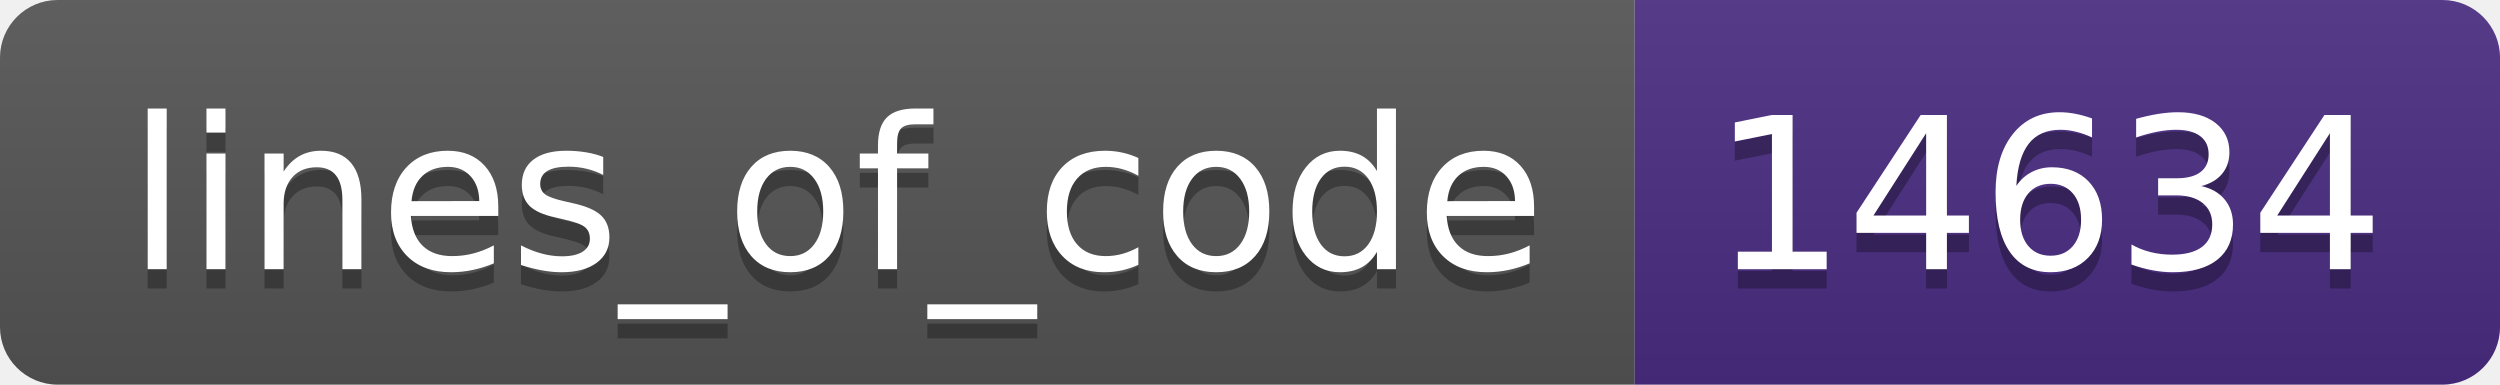
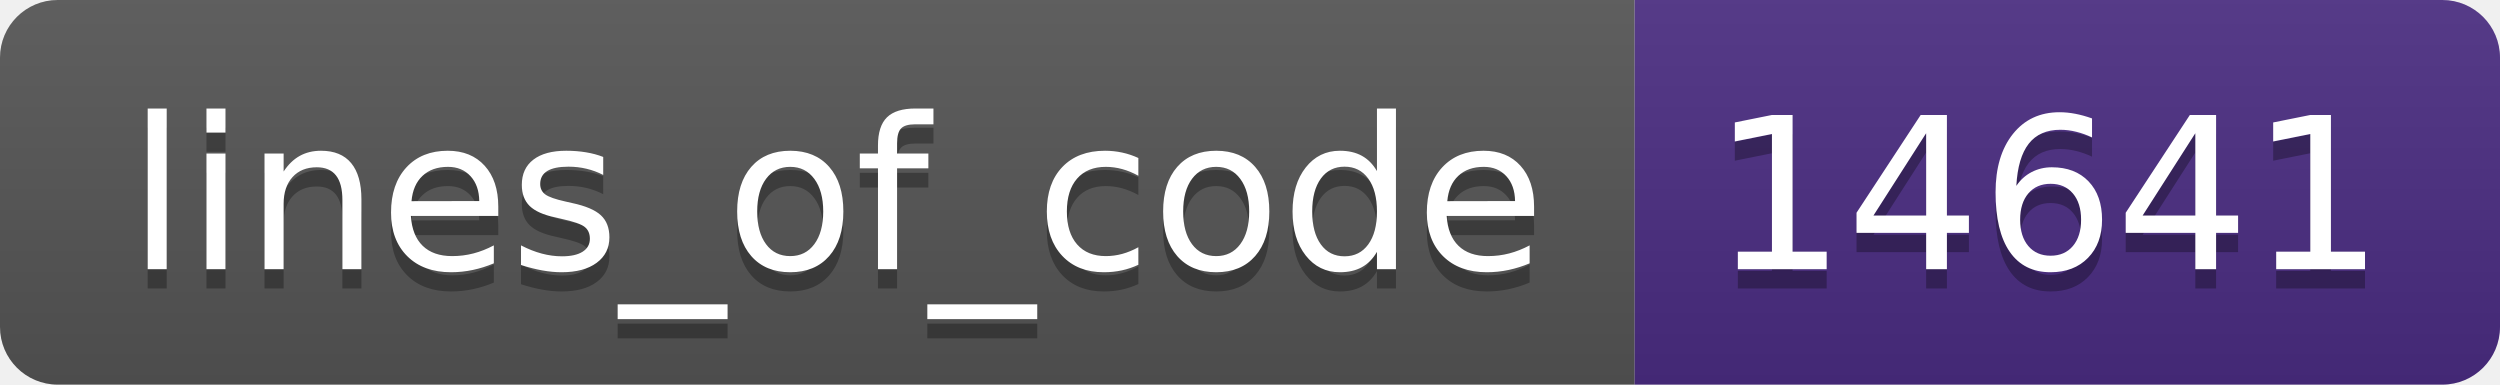
- <svg xmlns="http://www.w3.org/2000/svg" width="130" height="20" role="img" aria-label="lines_of_code: 14634">
+ <svg xmlns="http://www.w3.org/2000/svg" width="130" height="20" role="img" aria-label="lines_of_code: 14641">
  <linearGradient id="s" x2="0" y2="100%">
    <stop offset="0" stop-color="#bbb" stop-opacity=".1" />
    <stop offset="1" stop-opacity=".1" />
  </linearGradient>
  <clipPath id="r">
    <rect width="130" height="20" rx="3" fill="#fff" />
  </clipPath>
  <g clip-path="url(#r)">
    <rect width="85" height="20" fill="#555" />
    <rect x="85" width="45" height="20" fill="#4b2c82" />
    <rect width="130" height="20" fill="url(#s)" />
  </g>
  <g fill="#fff" text-anchor="middle" font-family="Verdana,Geneva,DejaVu Sans,sans-serif" text-rendering="geometricPrecision" font-size="110">
    <text aria-hidden="true" x="435" y="150" fill="#010101" fill-opacity=".3" transform="scale(.1)" textLength="750">lines_of_code</text>
    <text x="435" y="140" transform="scale(.1)" fill="#fff" textLength="750">lines_of_code</text>
-     <text aria-hidden="true" x="1065" y="150" fill="#010101" fill-opacity=".3" transform="scale(.1)" textLength="350">14634</text>
-     <text x="1065" y="140" transform="scale(.1)" fill="#fff" textLength="350">14634</text>
+     <text aria-hidden="true" x="1065" y="150" fill="#010101" fill-opacity=".3" transform="scale(.1)" textLength="350">14641</text>
+     <text x="1065" y="140" transform="scale(.1)" fill="#fff" textLength="350">14641</text>
  </g>
</svg>
